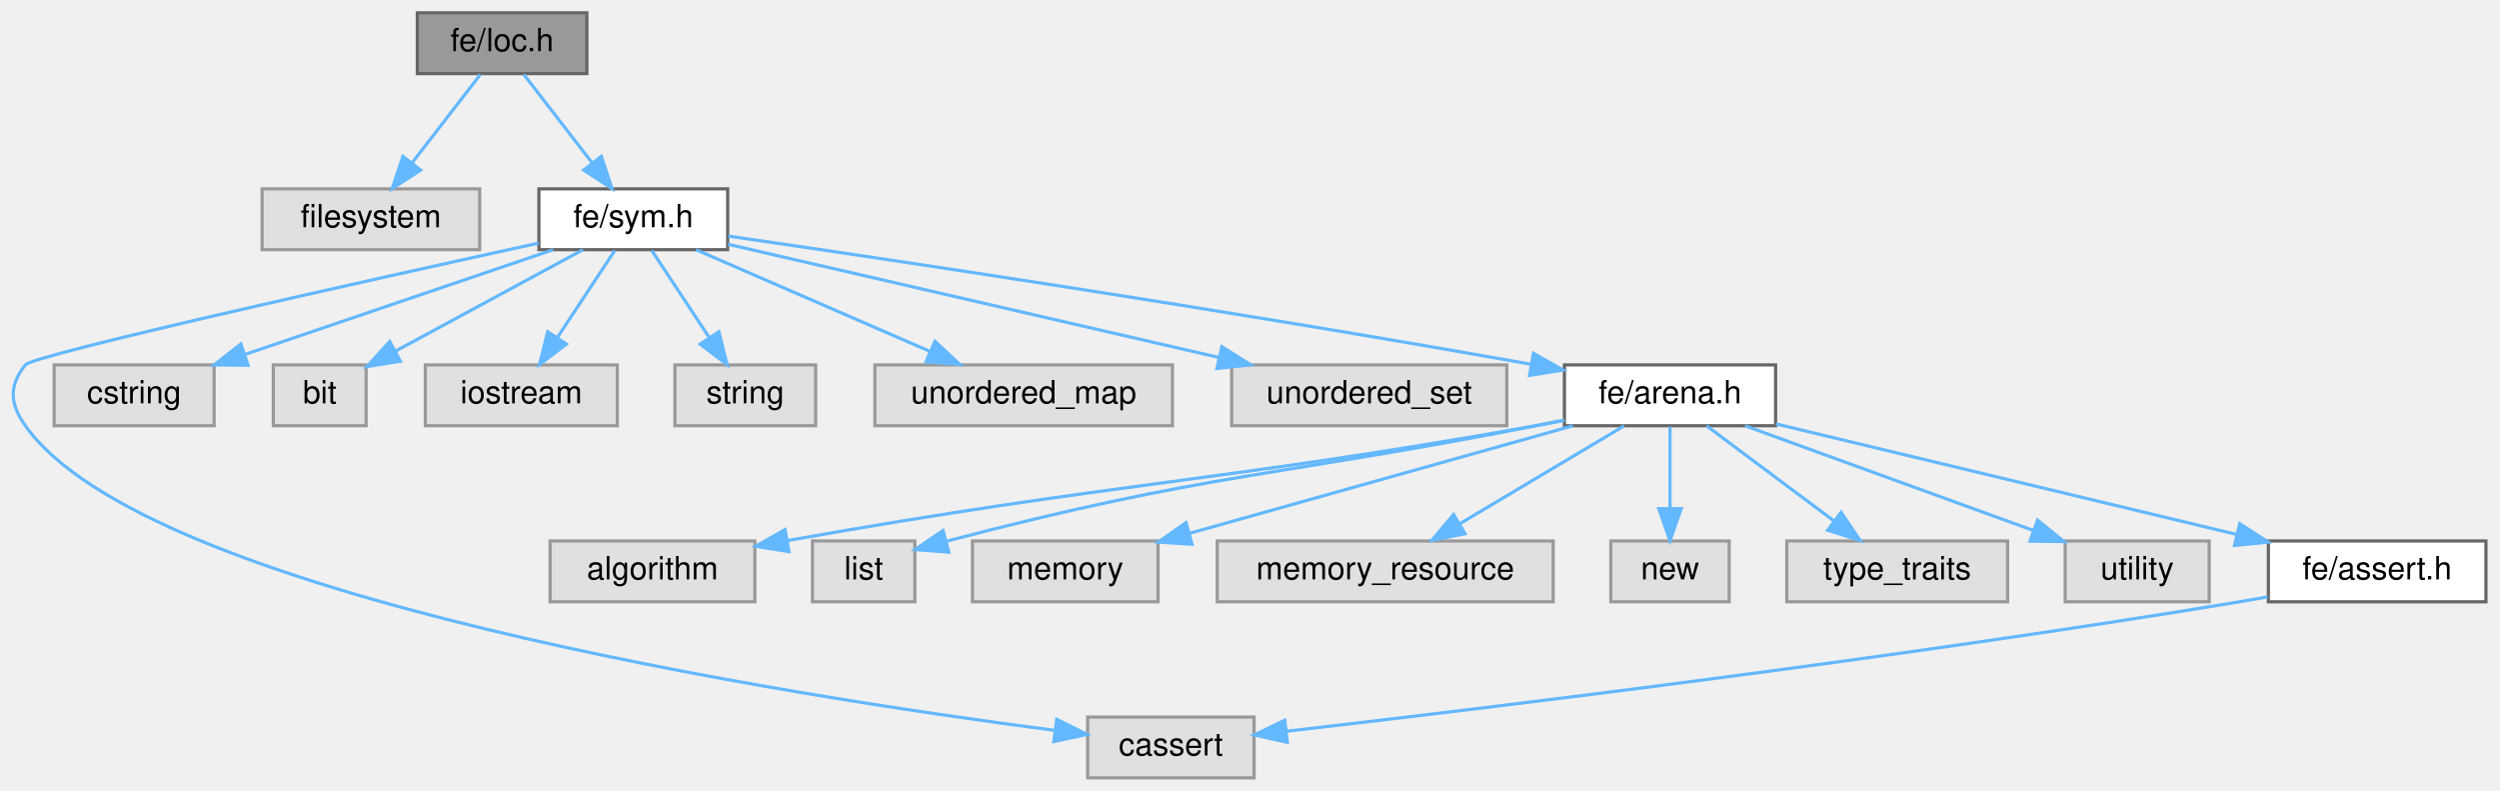
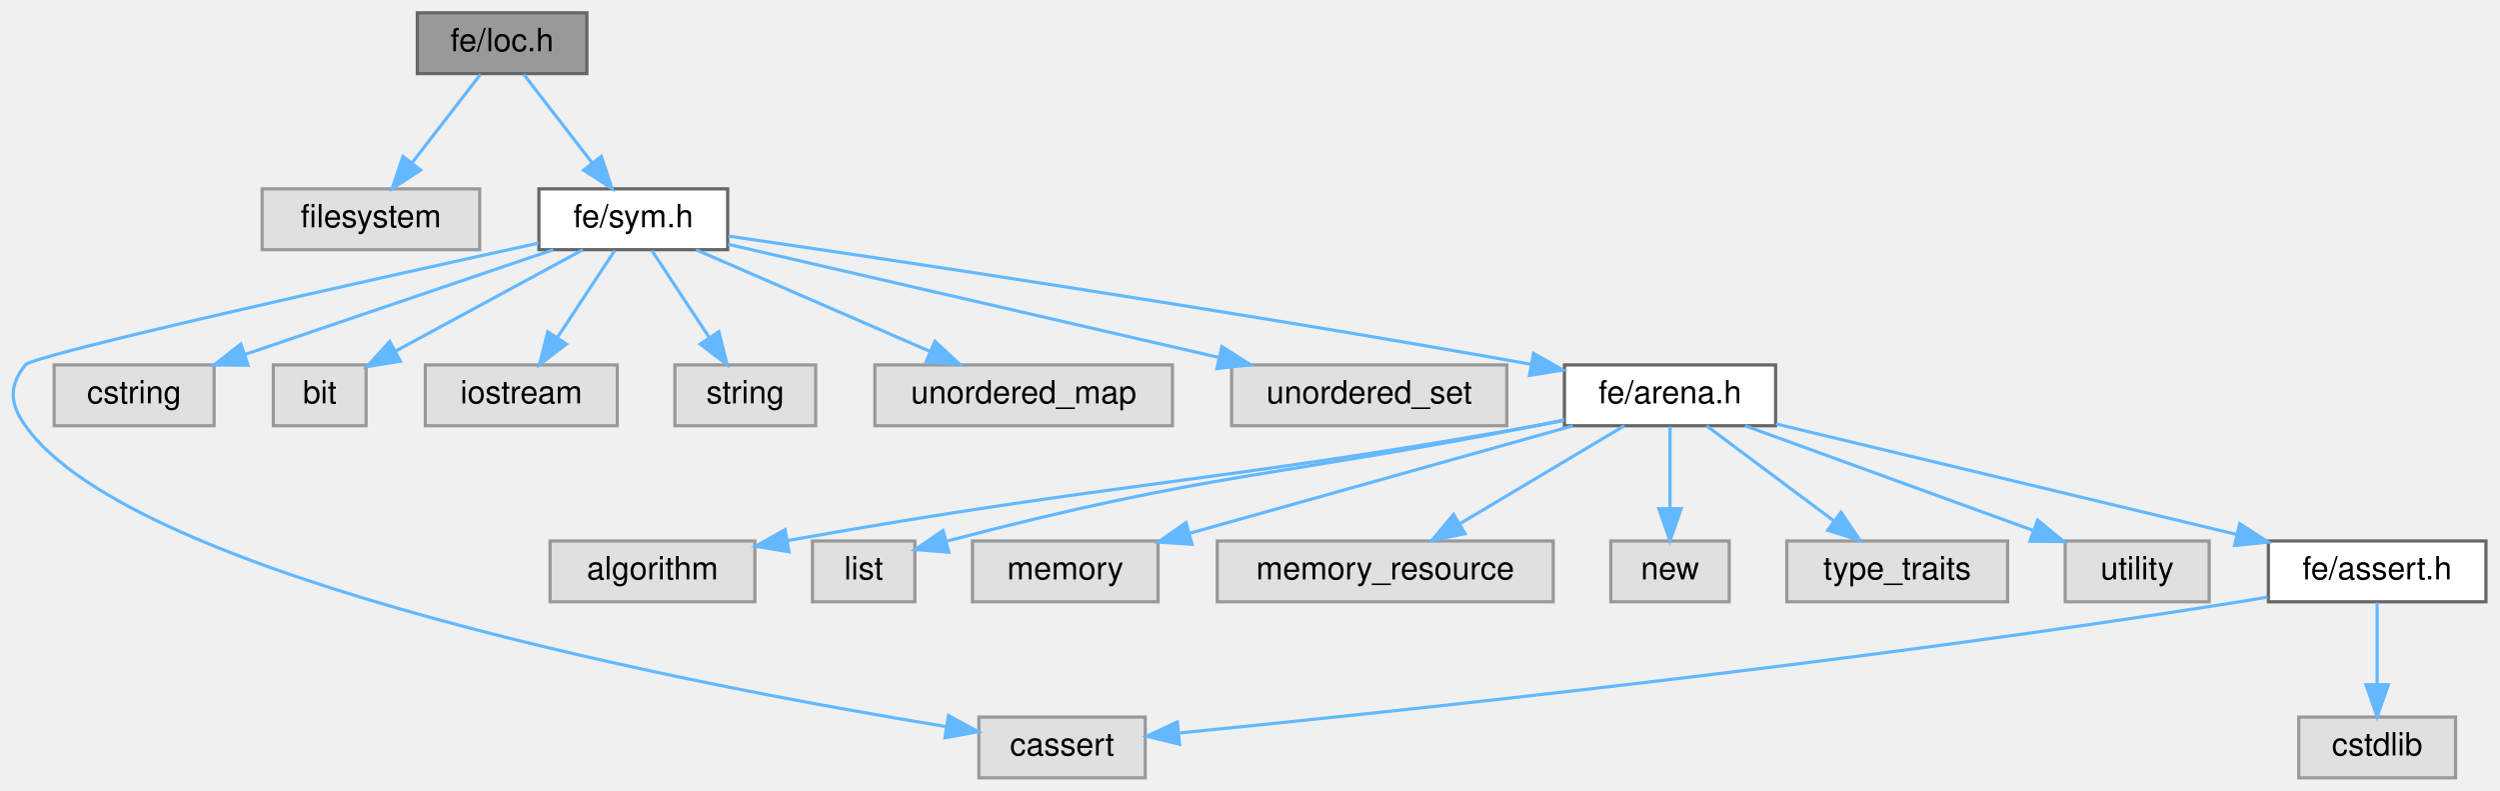
<svg xmlns="http://www.w3.org/2000/svg" xmlns:xlink="http://www.w3.org/1999/xlink" width="781pt" height="247pt" viewBox="0.00 0.00 780.84 247.00">
  <g id="graph0" class="graph" transform="scale(1 1) rotate(0) translate(4 243)">
    <g id="Node000001" class="node">
      <g id="a_Node000001">
        <a xlink:title=" ">
          <polygon fill="#999999" stroke="#666666" points="179.34,-239 126.34,-239 126.34,-220 179.34,-220 179.34,-239" />
          <text text-anchor="middle" x="152.84" y="-227" font-family="Helvetica,sans-Serif" font-size="10.00">fe/loc.h</text>
        </a>
      </g>
    </g>
    <g id="Node000002" class="node">
      <g id="a_Node000002">
        <a xlink:title=" ">
          <polygon fill="#e0e0e0" stroke="#999999" points="145.84,-184 77.84,-184 77.84,-165 145.84,-165 145.84,-184" />
          <text text-anchor="middle" x="111.84" y="-172" font-family="Helvetica,sans-Serif" font-size="10.00">filesystem</text>
        </a>
      </g>
    </g>
    <g id="edge1_Node000001_Node000002" class="edge">
      <g id="a_edge1_Node000001_Node000002">
        <a xlink:title=" ">
          <path fill="none" stroke="#63b8ff" d="M146.07,-219.75C140.28,-212.26 131.78,-201.28 124.7,-192.13" />
          <polygon fill="#63b8ff" stroke="#63b8ff" points="127.37,-189.86 118.49,-184.09 121.84,-194.14 127.37,-189.86" />
        </a>
      </g>
    </g>
    <g id="Node000003" class="node">
      <g id="a_Node000003">
        <a xlink:href="sym_8h.html" target="_top" xlink:title=" ">
          <polygon fill="white" stroke="#666666" points="223.34,-184 164.34,-184 164.34,-165 223.34,-165 223.34,-184" />
          <text text-anchor="middle" x="193.84" y="-172" font-family="Helvetica,sans-Serif" font-size="10.00">fe/sym.h</text>
        </a>
      </g>
    </g>
    <g id="edge2_Node000001_Node000003" class="edge">
      <g id="a_edge2_Node000001_Node000003">
        <a xlink:title=" ">
          <path fill="none" stroke="#63b8ff" d="M159.61,-219.75C165.4,-212.26 173.9,-201.28 180.98,-192.13" />
          <polygon fill="#63b8ff" stroke="#63b8ff" points="183.85,-194.14 187.2,-184.09 178.31,-189.86 183.85,-194.14" />
        </a>
      </g>
    </g>
    <g id="Node000004" class="node">
      <g id="a_Node000004">
        <a xlink:title=" ">
-           <polygon fill="#e0e0e0" stroke="#999999" points="387.84,-19 335.84,-19 335.84,0 387.84,0 387.84,-19" />
-           <text text-anchor="middle" x="361.84" y="-7" font-family="Helvetica,sans-Serif" font-size="10.00">cassert</text>
+           <polygon fill="#e0e0e0" stroke="#999999" points="353.84,-19 301.84,-19 301.84,0 353.84,0 353.84,-19" />
+           <text text-anchor="middle" x="327.84" y="-7" font-family="Helvetica,sans-Serif" font-size="10.00">cassert</text>
        </a>
      </g>
    </g>
    <g id="edge3_Node000003_Node000004" class="edge">
      <g id="a_edge3_Node000003_Node000004">
        <a xlink:title=" ">
-           <path fill="none" stroke="#63b8ff" d="M164.21,-167.05C111.43,-155.5 6.36,-132.18 3.84,-129 -1.41,-122.38 -1.03,-116.9 3.84,-110 41.4,-56.82 242.33,-25.64 325.63,-14.83" />
-           <polygon fill="#63b8ff" stroke="#63b8ff" points="326.17,-18.29 335.65,-13.56 325.28,-11.35 326.17,-18.29" />
+           <path fill="none" stroke="#63b8ff" d="M164.21,-167.05C111.43,-155.5 6.36,-132.18 3.84,-129 -1.41,-122.38 -1.03,-116.9 3.84,-110 37.56,-62.26 214.05,-28.7 291.43,-16.05" />
+           <polygon fill="#63b8ff" stroke="#63b8ff" points="292.35,-19.45 301.66,-14.41 291.24,-12.54 292.35,-19.45" />
        </a>
      </g>
    </g>
    <g id="Node000005" class="node">
      <g id="a_Node000005">
        <a xlink:title=" ">
          <polygon fill="#e0e0e0" stroke="#999999" points="62.84,-129 12.84,-129 12.84,-110 62.84,-110 62.84,-129" />
          <text text-anchor="middle" x="37.84" y="-117" font-family="Helvetica,sans-Serif" font-size="10.00">cstring</text>
        </a>
      </g>
    </g>
    <g id="edge4_Node000003_Node000005" class="edge">
      <g id="a_edge4_Node000003_Node000005">
        <a xlink:title=" ">
          <path fill="none" stroke="#63b8ff" d="M168.78,-164.98C142.74,-156.14 101.79,-142.23 72.62,-132.32" />
          <polygon fill="#63b8ff" stroke="#63b8ff" points="73.44,-128.9 62.84,-128.99 71.19,-135.53 73.44,-128.9" />
        </a>
      </g>
    </g>
    <g id="Node000006" class="node">
      <g id="a_Node000006">
        <a xlink:title=" ">
          <polygon fill="#e0e0e0" stroke="#999999" points="110.34,-129 81.34,-129 81.34,-110 110.34,-110 110.34,-129" />
          <text text-anchor="middle" x="95.84" y="-117" font-family="Helvetica,sans-Serif" font-size="10.00">bit</text>
        </a>
      </g>
    </g>
    <g id="edge5_Node000003_Node000006" class="edge">
      <g id="a_edge5_Node000003_Node000006">
        <a xlink:title=" ">
          <path fill="none" stroke="#63b8ff" d="M178.1,-164.98C162.25,-156.41 137.61,-143.09 119.42,-133.25" />
          <polygon fill="#63b8ff" stroke="#63b8ff" points="121.05,-130.15 110.59,-128.47 117.72,-136.31 121.05,-130.15" />
        </a>
      </g>
    </g>
    <g id="Node000007" class="node">
      <g id="a_Node000007">
        <a xlink:title=" ">
          <polygon fill="#e0e0e0" stroke="#999999" points="188.84,-129 128.84,-129 128.84,-110 188.84,-110 188.84,-129" />
          <text text-anchor="middle" x="158.84" y="-117" font-family="Helvetica,sans-Serif" font-size="10.00">iostream</text>
        </a>
      </g>
    </g>
    <g id="edge6_Node000003_Node000007" class="edge">
      <g id="a_edge6_Node000003_Node000007">
        <a xlink:title=" ">
          <path fill="none" stroke="#63b8ff" d="M188.06,-164.75C183.22,-157.42 176.16,-146.73 170.2,-137.7" />
          <polygon fill="#63b8ff" stroke="#63b8ff" points="172.94,-135.5 164.51,-129.09 167.1,-139.36 172.94,-135.5" />
        </a>
      </g>
    </g>
    <g id="Node000008" class="node">
      <g id="a_Node000008">
        <a xlink:title=" ">
          <polygon fill="#e0e0e0" stroke="#999999" points="250.84,-129 206.84,-129 206.84,-110 250.84,-110 250.84,-129" />
          <text text-anchor="middle" x="228.84" y="-117" font-family="Helvetica,sans-Serif" font-size="10.00">string</text>
        </a>
      </g>
    </g>
    <g id="edge7_Node000003_Node000008" class="edge">
      <g id="a_edge7_Node000003_Node000008">
        <a xlink:title=" ">
          <path fill="none" stroke="#63b8ff" d="M199.62,-164.75C204.46,-157.42 211.52,-146.73 217.49,-137.7" />
          <polygon fill="#63b8ff" stroke="#63b8ff" points="220.58,-139.36 223.17,-129.09 214.74,-135.5 220.58,-139.36" />
        </a>
      </g>
    </g>
    <g id="Node000009" class="node">
      <g id="a_Node000009">
        <a xlink:title=" ">
          <polygon fill="#e0e0e0" stroke="#999999" points="362.34,-129 269.34,-129 269.34,-110 362.34,-110 362.34,-129" />
          <text text-anchor="middle" x="315.84" y="-117" font-family="Helvetica,sans-Serif" font-size="10.00">unordered_map</text>
        </a>
      </g>
    </g>
    <g id="edge8_Node000003_Node000009" class="edge">
      <g id="a_edge8_Node000003_Node000009">
        <a xlink:title=" ">
          <path fill="none" stroke="#63b8ff" d="M213.44,-164.98C233.16,-156.42 263.79,-143.11 286.42,-133.28" />
          <polygon fill="#63b8ff" stroke="#63b8ff" points="288.11,-136.37 295.88,-129.17 285.32,-129.94 288.11,-136.37" />
        </a>
      </g>
    </g>
    <g id="Node000010" class="node">
      <g id="a_Node000010">
        <a xlink:title=" ">
          <polygon fill="#e0e0e0" stroke="#999999" points="466.84,-129 380.84,-129 380.84,-110 466.84,-110 466.84,-129" />
          <text text-anchor="middle" x="423.84" y="-117" font-family="Helvetica,sans-Serif" font-size="10.00">unordered_set</text>
        </a>
      </g>
    </g>
    <g id="edge9_Node000003_Node000010" class="edge">
      <g id="a_edge9_Node000003_Node000010">
        <a xlink:title=" ">
          <path fill="none" stroke="#63b8ff" d="M223.44,-166.68C262.24,-157.74 330.76,-141.95 376.73,-131.36" />
          <polygon fill="#63b8ff" stroke="#63b8ff" points="377.79,-134.7 386.75,-129.05 376.22,-127.88 377.79,-134.7" />
        </a>
      </g>
    </g>
    <g id="Node000011" class="node">
      <g id="a_Node000011">
        <a xlink:href="arena_8h.html" target="_top" xlink:title=" ">
          <polygon fill="white" stroke="#666666" points="550.84,-129 484.84,-129 484.84,-110 550.84,-110 550.84,-129" />
          <text text-anchor="middle" x="517.84" y="-117" font-family="Helvetica,sans-Serif" font-size="10.00">fe/arena.h</text>
        </a>
      </g>
    </g>
    <g id="edge10_Node000003_Node000011" class="edge">
      <g id="a_edge10_Node000003_Node000011">
        <a xlink:title=" ">
          <path fill="none" stroke="#63b8ff" d="M223.55,-169.24C273.33,-162.02 376.95,-146.58 474.38,-129.2" />
          <polygon fill="#63b8ff" stroke="#63b8ff" points="475.17,-132.62 484.4,-127.4 473.93,-125.73 475.17,-132.62" />
        </a>
      </g>
    </g>
    <g id="Node000012" class="node">
      <g id="a_Node000012">
        <a xlink:title=" ">
          <polygon fill="#e0e0e0" stroke="#999999" points="231.84,-74 167.84,-74 167.84,-55 231.84,-55 231.84,-74" />
          <text text-anchor="middle" x="199.84" y="-62" font-family="Helvetica,sans-Serif" font-size="10.00">algorithm</text>
        </a>
      </g>
    </g>
    <g id="edge11_Node000011_Node000012" class="edge">
      <g id="a_edge11_Node000011_Node000012">
        <a xlink:title=" ">
          <path fill="none" stroke="#63b8ff" d="M484.4,-111.58C481.51,-111.03 478.62,-110.49 475.84,-110 374.96,-92.07 346.53,-92.68 242.05,-74.13" />
          <polygon fill="#63b8ff" stroke="#63b8ff" points="242.5,-70.66 232.04,-72.34 241.27,-77.55 242.5,-70.66" />
        </a>
      </g>
    </g>
    <g id="Node000013" class="node">
      <g id="a_Node000013">
        <a xlink:title=" ">
          <polygon fill="#e0e0e0" stroke="#999999" points="281.84,-74 249.84,-74 249.84,-55 281.84,-55 281.84,-74" />
          <text text-anchor="middle" x="265.84" y="-62" font-family="Helvetica,sans-Serif" font-size="10.00">list</text>
        </a>
      </g>
    </g>
    <g id="edge12_Node000011_Node000013" class="edge">
      <g id="a_edge12_Node000011_Node000013">
        <a xlink:title=" ">
          <path fill="none" stroke="#63b8ff" d="M484.83,-111.8C481.79,-111.19 478.76,-110.58 475.84,-110 396.73,-94.3 373.5,-95.42 291.62,-73.9" />
          <polygon fill="#63b8ff" stroke="#63b8ff" points="292.44,-70.5 281.88,-71.31 290.64,-77.27 292.44,-70.5" />
        </a>
      </g>
    </g>
    <g id="Node000014" class="node">
      <g id="a_Node000014">
        <a xlink:title=" ">
          <polygon fill="#e0e0e0" stroke="#999999" points="357.84,-74 299.84,-74 299.84,-55 357.84,-55 357.84,-74" />
          <text text-anchor="middle" x="328.84" y="-62" font-family="Helvetica,sans-Serif" font-size="10.00">memory</text>
        </a>
      </g>
    </g>
    <g id="edge13_Node000011_Node000014" class="edge">
      <g id="a_edge13_Node000011_Node000014">
        <a xlink:title=" ">
          <path fill="none" stroke="#63b8ff" d="M487.47,-109.98C454.99,-100.88 403.37,-86.4 367.89,-76.45" />
          <polygon fill="#63b8ff" stroke="#63b8ff" points="368.46,-72.98 357.89,-73.65 366.57,-79.72 368.46,-72.98" />
        </a>
      </g>
    </g>
    <g id="Node000015" class="node">
      <g id="a_Node000015">
        <a xlink:title=" ">
          <polygon fill="#e0e0e0" stroke="#999999" points="481.34,-74 376.34,-74 376.34,-55 481.34,-55 481.34,-74" />
          <text text-anchor="middle" x="428.84" y="-62" font-family="Helvetica,sans-Serif" font-size="10.00">memory_resource</text>
        </a>
      </g>
    </g>
    <g id="edge14_Node000011_Node000015" class="edge">
      <g id="a_edge14_Node000011_Node000015">
        <a xlink:title=" ">
          <path fill="none" stroke="#63b8ff" d="M503.54,-109.98C489.74,-101.77 468.6,-89.18 452.33,-79.49" />
          <polygon fill="#63b8ff" stroke="#63b8ff" points="453.78,-76.28 443.4,-74.17 450.2,-82.29 453.78,-76.28" />
        </a>
      </g>
    </g>
    <g id="Node000016" class="node">
      <g id="a_Node000016">
        <a xlink:title=" ">
          <polygon fill="#e0e0e0" stroke="#999999" points="536.34,-74 499.34,-74 499.34,-55 536.34,-55 536.34,-74" />
          <text text-anchor="middle" x="517.84" y="-62" font-family="Helvetica,sans-Serif" font-size="10.00">new</text>
        </a>
      </g>
    </g>
    <g id="edge15_Node000011_Node000016" class="edge">
      <g id="a_edge15_Node000011_Node000016">
        <a xlink:title=" ">
          <path fill="none" stroke="#63b8ff" d="M517.84,-109.75C517.84,-102.8 517.84,-92.85 517.84,-84.13" />
          <polygon fill="#63b8ff" stroke="#63b8ff" points="521.34,-84.09 517.84,-74.09 514.34,-84.09 521.34,-84.09" />
        </a>
      </g>
    </g>
    <g id="Node000017" class="node">
      <g id="a_Node000017">
        <a xlink:title=" ">
          <polygon fill="#e0e0e0" stroke="#999999" points="623.34,-74 554.34,-74 554.34,-55 623.34,-55 623.34,-74" />
          <text text-anchor="middle" x="588.84" y="-62" font-family="Helvetica,sans-Serif" font-size="10.00">type_traits</text>
        </a>
      </g>
    </g>
    <g id="edge16_Node000011_Node000017" class="edge">
      <g id="a_edge16_Node000011_Node000017">
        <a xlink:title=" ">
          <path fill="none" stroke="#63b8ff" d="M529.25,-109.98C539.95,-102 556.18,-89.88 569,-80.31" />
          <polygon fill="#63b8ff" stroke="#63b8ff" points="571.31,-82.96 577.23,-74.17 567.12,-77.35 571.31,-82.96" />
        </a>
      </g>
    </g>
    <g id="Node000018" class="node">
      <g id="a_Node000018">
        <a xlink:title=" ">
          <polygon fill="#e0e0e0" stroke="#999999" points="686.34,-74 641.34,-74 641.34,-55 686.34,-55 686.34,-74" />
          <text text-anchor="middle" x="663.84" y="-62" font-family="Helvetica,sans-Serif" font-size="10.00">utility</text>
        </a>
      </g>
    </g>
    <g id="edge17_Node000011_Node000018" class="edge">
      <g id="a_edge17_Node000011_Node000018">
        <a xlink:title=" ">
          <path fill="none" stroke="#63b8ff" d="M541.3,-109.98C565.71,-101.12 604.11,-87.18 631.41,-77.27" />
          <polygon fill="#63b8ff" stroke="#63b8ff" points="632.72,-80.52 640.92,-73.82 630.33,-73.94 632.72,-80.52" />
        </a>
      </g>
    </g>
    <g id="Node000019" class="node">
      <g id="a_Node000019">
        <a xlink:href="assert_8h.html" target="_top" xlink:title=" ">
          <polygon fill="white" stroke="#666666" points="772.84,-74 704.84,-74 704.84,-55 772.84,-55 772.84,-74" />
          <text text-anchor="middle" x="738.84" y="-62" font-family="Helvetica,sans-Serif" font-size="10.00">fe/assert.h</text>
        </a>
      </g>
    </g>
    <g id="edge18_Node000011_Node000019" class="edge">
      <g id="a_edge18_Node000011_Node000019">
        <a xlink:title=" ">
          <path fill="none" stroke="#63b8ff" d="M550.93,-110.57C589.27,-101.37 652.62,-86.18 695.03,-76.01" />
          <polygon fill="#63b8ff" stroke="#63b8ff" points="695.89,-79.4 704.8,-73.66 694.26,-72.59 695.89,-79.4" />
        </a>
      </g>
    </g>
    <g id="edge19_Node000019_Node000004" class="edge">
      <g id="a_edge19_Node000019_Node000004">
        <a xlink:title=" ">
-           <path fill="none" stroke="#63b8ff" d="M704.61,-56.53C701.65,-55.99 698.69,-55.47 695.84,-55 587.81,-37.14 459.21,-21.61 397.86,-14.55" />
-           <polygon fill="#63b8ff" stroke="#63b8ff" points="398.24,-11.07 387.91,-13.41 397.45,-18.02 398.24,-11.07" />
+           <path fill="none" stroke="#63b8ff" d="M704.61,-56.49C701.65,-55.96 698.7,-55.45 695.84,-55 575.13,-35.8 430.98,-20.59 364.61,-14.03" />
+           <polygon fill="#63b8ff" stroke="#63b8ff" points="364.56,-10.5 354.26,-13.01 363.87,-17.47 364.56,-10.5" />
+         </a>
+       </g>
+     </g>
+     <g id="Node000020" class="node">
+       <g id="a_Node000020">
+         <a xlink:title=" ">
+           <polygon fill="#e0e0e0" stroke="#999999" points="763.34,-19 714.34,-19 714.34,0 763.34,0 763.34,-19" />
+           <text text-anchor="middle" x="738.84" y="-7" font-family="Helvetica,sans-Serif" font-size="10.00">cstdlib</text>
+         </a>
+       </g>
+     </g>
+     <g id="edge20_Node000019_Node000020" class="edge">
+       <g id="a_edge20_Node000019_Node000020">
+         <a xlink:title=" ">
+           <path fill="none" stroke="#63b8ff" d="M738.84,-54.75C738.84,-47.8 738.84,-37.85 738.84,-29.13" />
+           <polygon fill="#63b8ff" stroke="#63b8ff" points="742.34,-29.09 738.84,-19.09 735.34,-29.09 742.34,-29.09" />
        </a>
      </g>
    </g>
  </g>
</svg>
